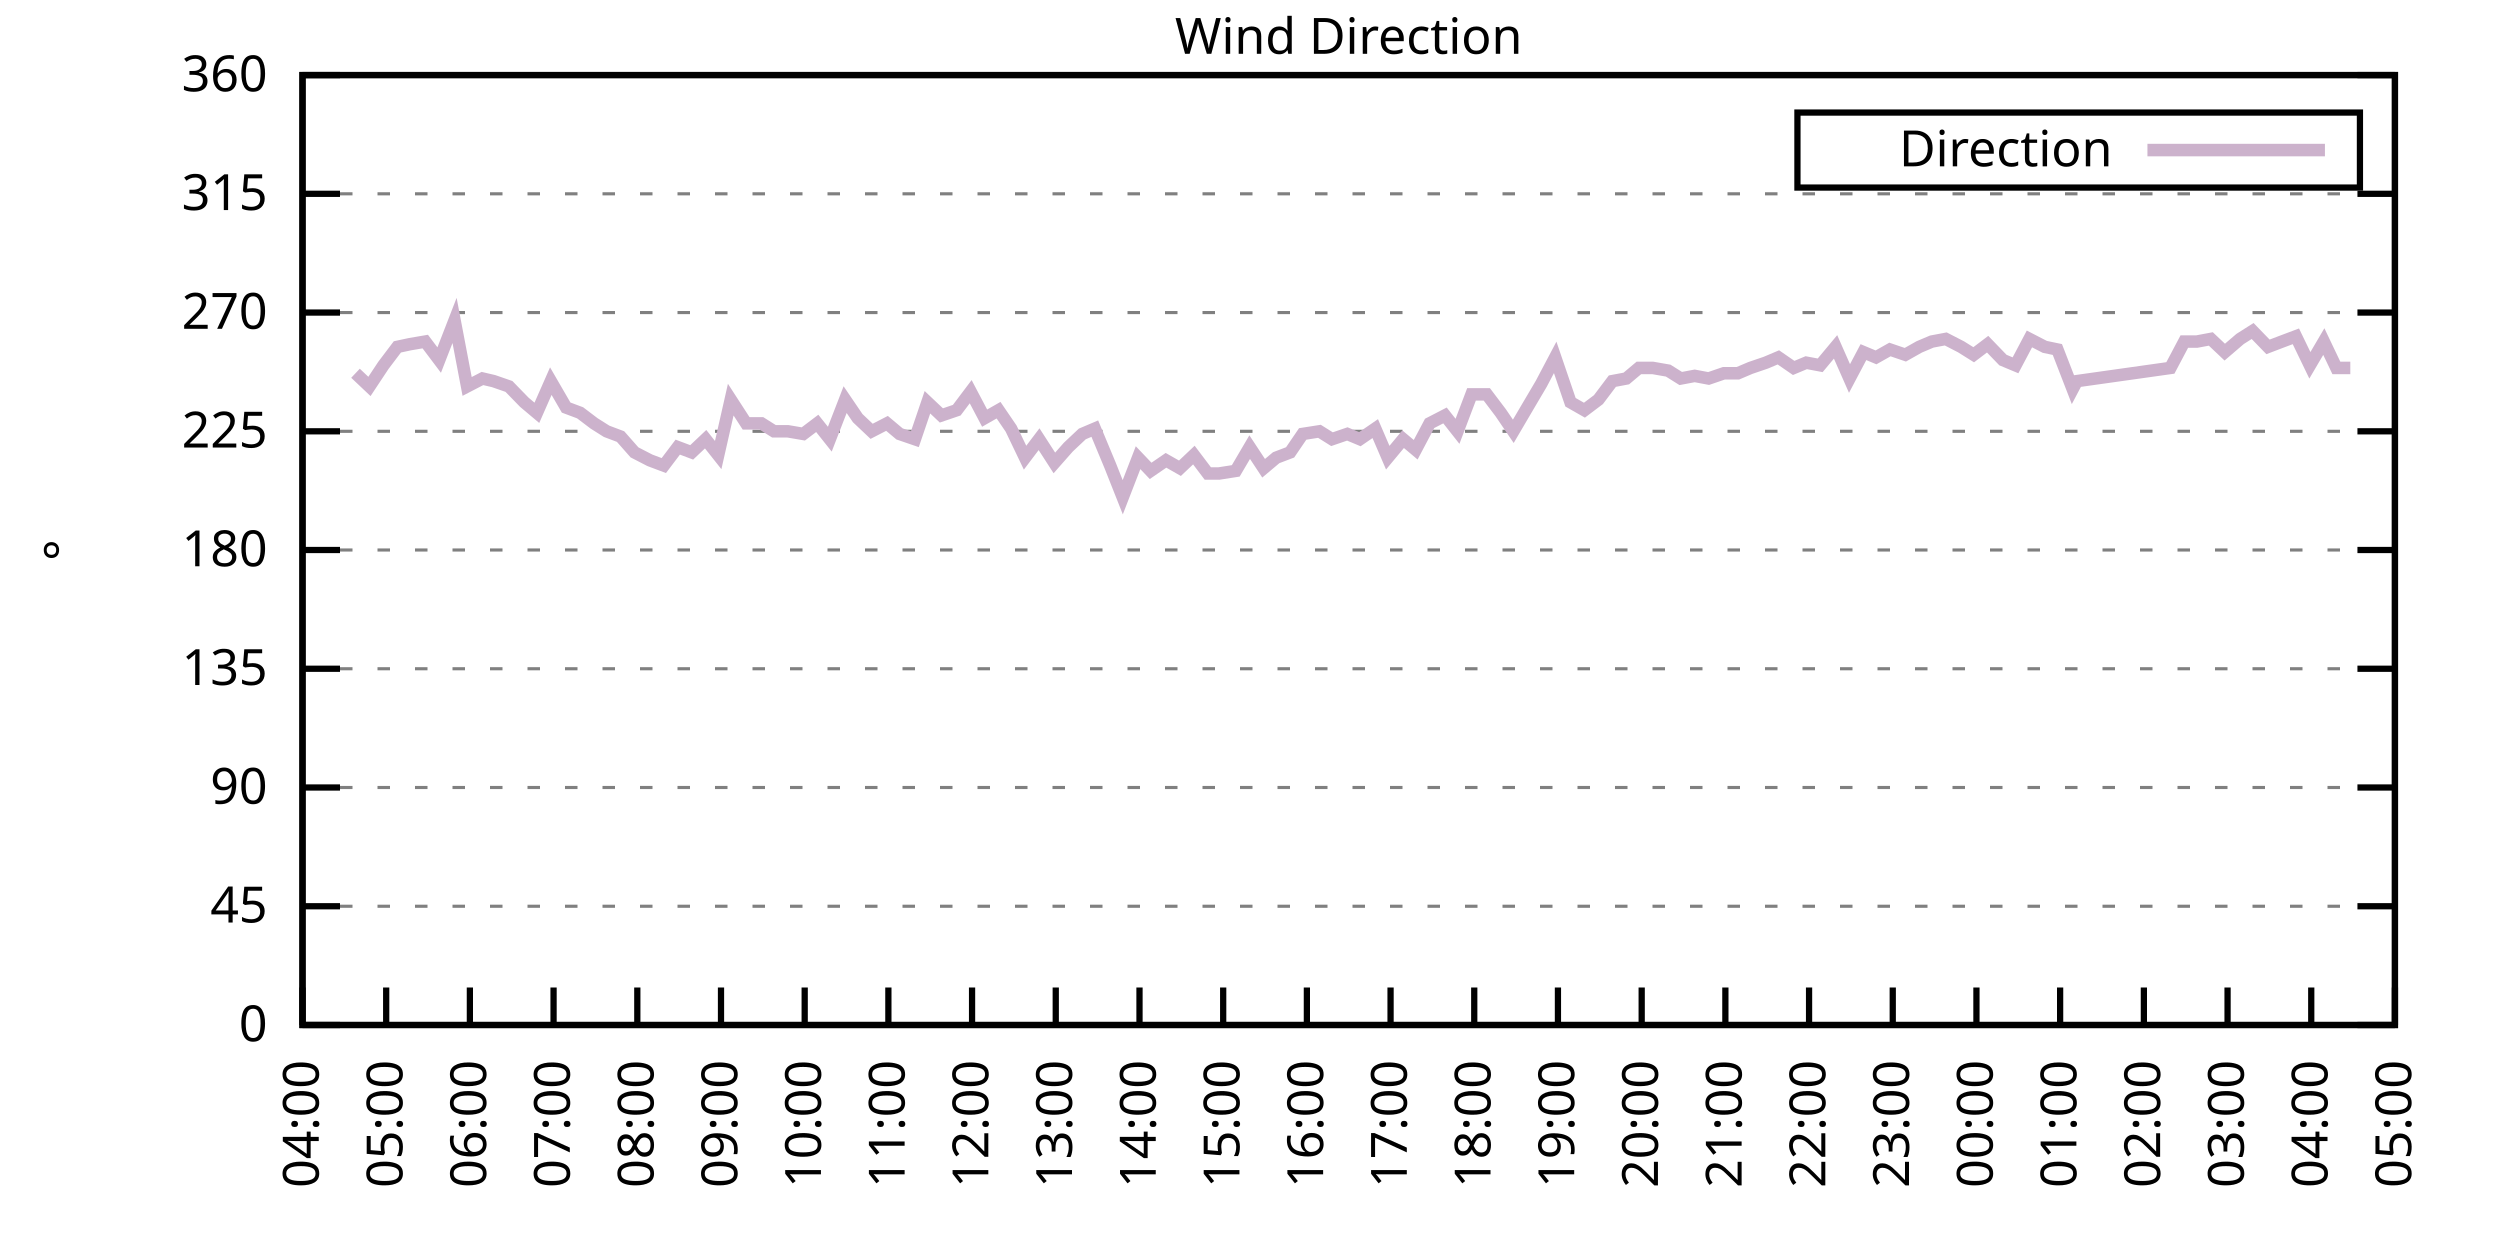
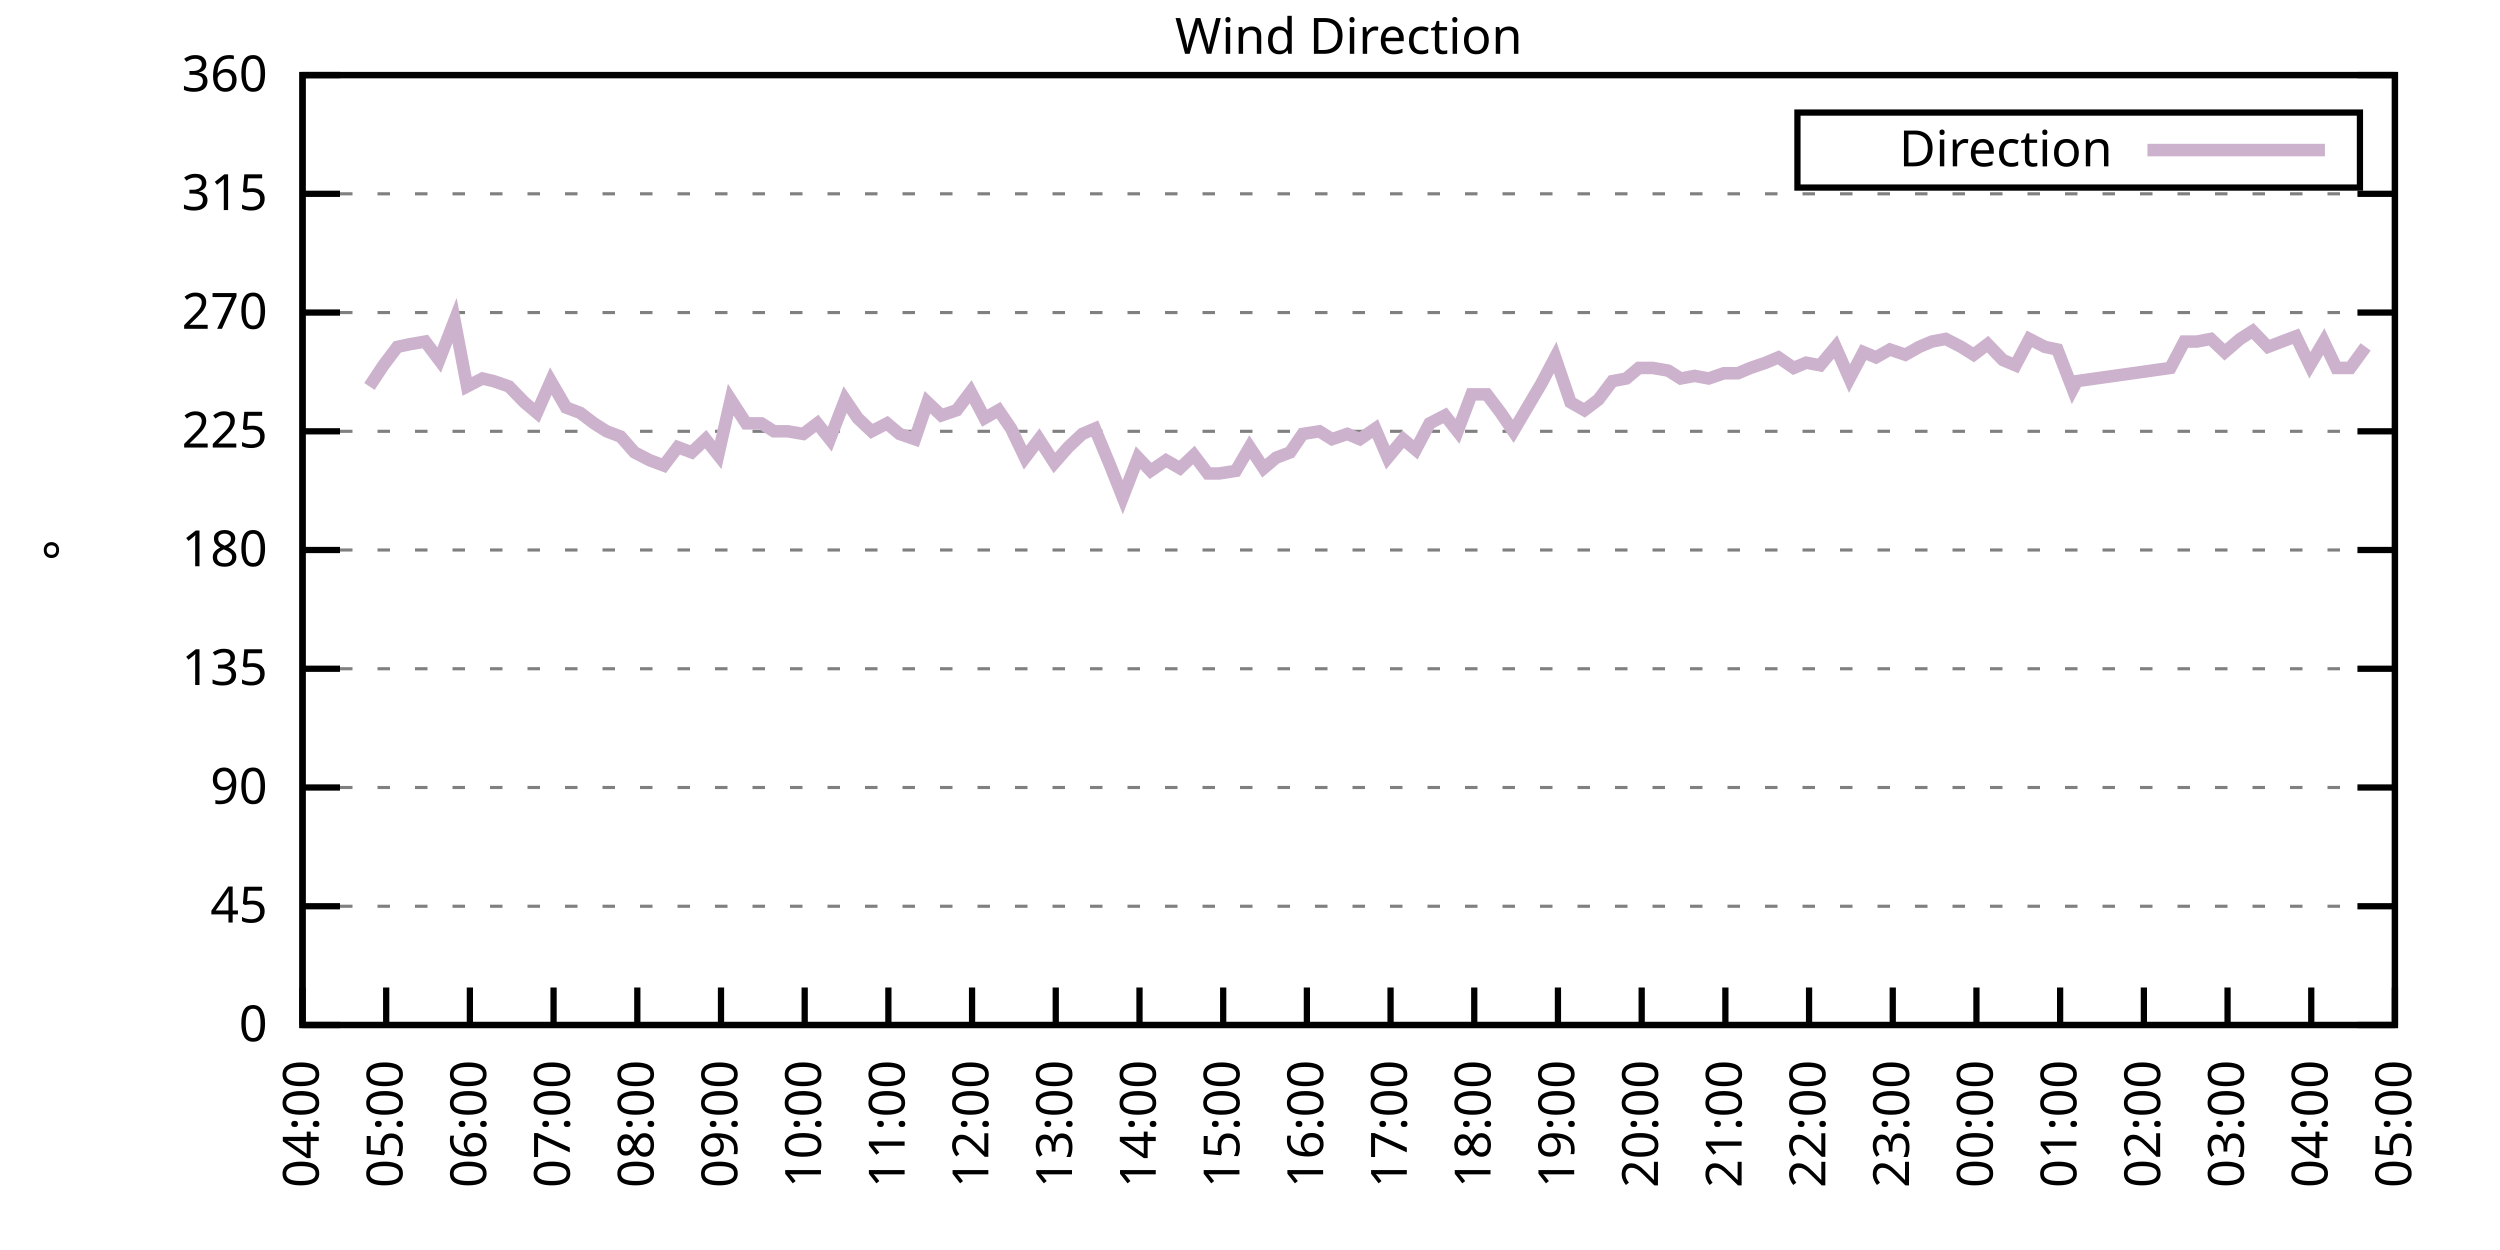
<svg xmlns="http://www.w3.org/2000/svg" xmlns:xlink="http://www.w3.org/1999/xlink" width="400" height="200" viewBox="0 0 400 200">
  <g id="gnuplot_canvas">
    <rect x="0" y="0" width="400" height="200" fill="none" />
    <defs>
      <circle id="gpDot" r="0.5" stroke-width="0.5" stroke="currentColor" />
      <path id="gpPt0" stroke-width="0.333" stroke="currentColor" d="M-1,0 h2 M0,-1 v2" />
      <path id="gpPt1" stroke-width="0.333" stroke="currentColor" d="M-1,-1 L1,1 M1,-1 L-1,1" />
      <path id="gpPt2" stroke-width="0.333" stroke="currentColor" d="M-1,0 L1,0 M0,-1 L0,1 M-1,-1 L1,1 M-1,1 L1,-1" />
      <rect id="gpPt3" stroke-width="0.333" stroke="currentColor" x="-1" y="-1" width="2" height="2" />
      <rect id="gpPt4" stroke-width="0.333" stroke="currentColor" fill="currentColor" x="-1" y="-1" width="2" height="2" />
      <circle id="gpPt5" stroke-width="0.333" stroke="currentColor" cx="0" cy="0" r="1" />
      <use xlink:href="#gpPt5" id="gpPt6" fill="currentColor" stroke="none" />
      <path id="gpPt7" stroke-width="0.333" stroke="currentColor" d="M0,-1.33 L-1.33,0.67 L1.33,0.67 z" />
      <use xlink:href="#gpPt7" id="gpPt8" fill="currentColor" stroke="none" />
      <use xlink:href="#gpPt7" id="gpPt9" stroke="currentColor" transform="rotate(180)" />
      <use xlink:href="#gpPt9" id="gpPt10" fill="currentColor" stroke="none" />
      <use xlink:href="#gpPt3" id="gpPt11" stroke="currentColor" transform="rotate(45)" />
      <use xlink:href="#gpPt11" id="gpPt12" fill="currentColor" stroke="none" />
      <path id="gpPt13" stroke-width="0.333" stroke="currentColor" d="M0,1.330 L1.265,0.411 L0.782,-1.067 L-0.782,-1.076 L-1.265,0.411 z" />
      <use xlink:href="#gpPt13" id="gpPt14" fill="currentColor" stroke="none" />
      <filter id="textbox" filterUnits="objectBoundingBox" x="0" y="0" height="1" width="1">
        <feFlood flood-color="white" flood-opacity="1" result="bgnd" />
        <feComposite in="SourceGraphic" in2="bgnd" operator="atop" />
      </filter>
      <filter id="greybox" filterUnits="objectBoundingBox" x="0" y="0" height="1" width="1">
        <feFlood flood-color="lightgrey" flood-opacity="1" result="grey" />
        <feComposite in="SourceGraphic" in2="grey" operator="atop" />
      </filter>
    </defs>
    <g fill="none" color="white" stroke="currentColor" stroke-width="1.00" stroke-linecap="butt" stroke-linejoin="miter">
</g>
    <g fill="none" color="black" stroke="currentColor" stroke-width="1.00" stroke-linecap="butt" stroke-linejoin="miter">
      <g stroke="none" shape-rendering="crispEdges">
        <polygon fill="rgb(255, 255, 255)" points="48.40,164.00 383.18,164.00 383.18,12.02 48.40,12.02 " />
      </g>
    </g>
    <g fill="none" color="black" stroke="currentColor" stroke-width="1.00" stroke-linecap="butt" stroke-linejoin="miter">
</g>
    <g fill="none" color="black" stroke="black" stroke-width="0.50" stroke-linecap="butt" stroke-linejoin="miter">
</g>
    <g fill="none" color="gray" stroke="currentColor" stroke-width="0.50" stroke-linecap="butt" stroke-linejoin="miter">
      <path stroke="gray" stroke-dasharray="2,4" class="gridline" d="M48.40,164.00 L383.19,164.00  " />
    </g>
    <g fill="none" color="gray" stroke="gray" stroke-width="1.00" stroke-linecap="butt" stroke-linejoin="miter">
</g>
    <g fill="none" color="black" stroke="currentColor" stroke-width="1.00" stroke-linecap="butt" stroke-linejoin="miter">
      <path stroke="black" d="M48.40,164.00 L54.40,164.00 M383.19,164.00 L377.19,164.00  " />
      <g transform="translate(42.80,166.60)" stroke="none" fill="black" font-family="Sans" font-size="8.00" text-anchor="end">
        <text>
          <tspan font-family="Sans"> 0</tspan>
        </text>
      </g>
    </g>
    <g fill="none" color="black" stroke="currentColor" stroke-width="1.00" stroke-linecap="butt" stroke-linejoin="miter">
</g>
    <g fill="none" color="black" stroke="black" stroke-width="0.50" stroke-linecap="butt" stroke-linejoin="miter">
</g>
    <g fill="none" color="gray" stroke="currentColor" stroke-width="0.50" stroke-linecap="butt" stroke-linejoin="miter">
      <path stroke="gray" stroke-dasharray="2,4" class="gridline" d="M48.40,145.00 L383.19,145.00  " />
    </g>
    <g fill="none" color="gray" stroke="gray" stroke-width="1.00" stroke-linecap="butt" stroke-linejoin="miter">
</g>
    <g fill="none" color="black" stroke="currentColor" stroke-width="1.00" stroke-linecap="butt" stroke-linejoin="miter">
      <path stroke="black" d="M48.40,145.00 L54.40,145.00 M383.19,145.00 L377.19,145.00  " />
      <g transform="translate(42.80,147.60)" stroke="none" fill="black" font-family="Sans" font-size="8.00" text-anchor="end">
        <text>
          <tspan font-family="Sans"> 45</tspan>
        </text>
      </g>
    </g>
    <g fill="none" color="black" stroke="currentColor" stroke-width="1.00" stroke-linecap="butt" stroke-linejoin="miter">
</g>
    <g fill="none" color="black" stroke="black" stroke-width="0.50" stroke-linecap="butt" stroke-linejoin="miter">
</g>
    <g fill="none" color="gray" stroke="currentColor" stroke-width="0.50" stroke-linecap="butt" stroke-linejoin="miter">
      <path stroke="gray" stroke-dasharray="2,4" class="gridline" d="M48.40,126.00 L383.19,126.00  " />
    </g>
    <g fill="none" color="gray" stroke="gray" stroke-width="1.00" stroke-linecap="butt" stroke-linejoin="miter">
</g>
    <g fill="none" color="black" stroke="currentColor" stroke-width="1.00" stroke-linecap="butt" stroke-linejoin="miter">
      <path stroke="black" d="M48.40,126.00 L54.40,126.00 M383.19,126.00 L377.19,126.00  " />
      <g transform="translate(42.80,128.60)" stroke="none" fill="black" font-family="Sans" font-size="8.00" text-anchor="end">
        <text>
          <tspan font-family="Sans"> 90</tspan>
        </text>
      </g>
    </g>
    <g fill="none" color="black" stroke="currentColor" stroke-width="1.00" stroke-linecap="butt" stroke-linejoin="miter">
</g>
    <g fill="none" color="black" stroke="black" stroke-width="0.50" stroke-linecap="butt" stroke-linejoin="miter">
</g>
    <g fill="none" color="gray" stroke="currentColor" stroke-width="0.50" stroke-linecap="butt" stroke-linejoin="miter">
      <path stroke="gray" stroke-dasharray="2,4" class="gridline" d="M48.40,107.00 L383.19,107.00  " />
    </g>
    <g fill="none" color="gray" stroke="gray" stroke-width="1.00" stroke-linecap="butt" stroke-linejoin="miter">
</g>
    <g fill="none" color="black" stroke="currentColor" stroke-width="1.00" stroke-linecap="butt" stroke-linejoin="miter">
      <path stroke="black" d="M48.40,107.00 L54.40,107.00 M383.19,107.00 L377.19,107.00  " />
      <g transform="translate(42.80,109.60)" stroke="none" fill="black" font-family="Sans" font-size="8.00" text-anchor="end">
        <text>
          <tspan font-family="Sans"> 135</tspan>
        </text>
      </g>
    </g>
    <g fill="none" color="black" stroke="currentColor" stroke-width="1.00" stroke-linecap="butt" stroke-linejoin="miter">
</g>
    <g fill="none" color="black" stroke="black" stroke-width="0.50" stroke-linecap="butt" stroke-linejoin="miter">
</g>
    <g fill="none" color="gray" stroke="currentColor" stroke-width="0.50" stroke-linecap="butt" stroke-linejoin="miter">
      <path stroke="gray" stroke-dasharray="2,4" class="gridline" d="M48.40,88.00 L383.19,88.00  " />
    </g>
    <g fill="none" color="gray" stroke="gray" stroke-width="1.00" stroke-linecap="butt" stroke-linejoin="miter">
</g>
    <g fill="none" color="black" stroke="currentColor" stroke-width="1.00" stroke-linecap="butt" stroke-linejoin="miter">
      <path stroke="black" d="M48.40,88.00 L54.40,88.00 M383.19,88.00 L377.19,88.00  " />
      <g transform="translate(42.80,90.60)" stroke="none" fill="black" font-family="Sans" font-size="8.00" text-anchor="end">
        <text>
          <tspan font-family="Sans"> 180</tspan>
        </text>
      </g>
    </g>
    <g fill="none" color="black" stroke="currentColor" stroke-width="1.00" stroke-linecap="butt" stroke-linejoin="miter">
</g>
    <g fill="none" color="black" stroke="black" stroke-width="0.50" stroke-linecap="butt" stroke-linejoin="miter">
</g>
    <g fill="none" color="gray" stroke="currentColor" stroke-width="0.50" stroke-linecap="butt" stroke-linejoin="miter">
      <path stroke="gray" stroke-dasharray="2,4" class="gridline" d="M48.40,69.01 L383.19,69.01  " />
    </g>
    <g fill="none" color="gray" stroke="gray" stroke-width="1.00" stroke-linecap="butt" stroke-linejoin="miter">
</g>
    <g fill="none" color="black" stroke="currentColor" stroke-width="1.00" stroke-linecap="butt" stroke-linejoin="miter">
      <path stroke="black" d="M48.40,69.01 L54.40,69.01 M383.19,69.01 L377.19,69.01  " />
      <g transform="translate(42.80,71.61)" stroke="none" fill="black" font-family="Sans" font-size="8.00" text-anchor="end">
        <text>
          <tspan font-family="Sans"> 225</tspan>
        </text>
      </g>
    </g>
    <g fill="none" color="black" stroke="currentColor" stroke-width="1.00" stroke-linecap="butt" stroke-linejoin="miter">
</g>
    <g fill="none" color="black" stroke="black" stroke-width="0.50" stroke-linecap="butt" stroke-linejoin="miter">
</g>
    <g fill="none" color="gray" stroke="currentColor" stroke-width="0.50" stroke-linecap="butt" stroke-linejoin="miter">
      <path stroke="gray" stroke-dasharray="2,4" class="gridline" d="M48.40,50.01 L383.19,50.01  " />
    </g>
    <g fill="none" color="gray" stroke="gray" stroke-width="1.00" stroke-linecap="butt" stroke-linejoin="miter">
</g>
    <g fill="none" color="black" stroke="currentColor" stroke-width="1.00" stroke-linecap="butt" stroke-linejoin="miter">
      <path stroke="black" d="M48.40,50.01 L54.40,50.01 M383.19,50.01 L377.19,50.01  " />
      <g transform="translate(42.80,52.61)" stroke="none" fill="black" font-family="Sans" font-size="8.00" text-anchor="end">
        <text>
          <tspan font-family="Sans"> 270</tspan>
        </text>
      </g>
    </g>
    <g fill="none" color="black" stroke="currentColor" stroke-width="1.00" stroke-linecap="butt" stroke-linejoin="miter">
</g>
    <g fill="none" color="black" stroke="black" stroke-width="0.50" stroke-linecap="butt" stroke-linejoin="miter">
</g>
    <g fill="none" color="gray" stroke="currentColor" stroke-width="0.50" stroke-linecap="butt" stroke-linejoin="miter">
      <path stroke="gray" stroke-dasharray="2,4" class="gridline" d="M48.40,31.01 L383.19,31.01  " />
    </g>
    <g fill="none" color="gray" stroke="gray" stroke-width="1.00" stroke-linecap="butt" stroke-linejoin="miter">
</g>
    <g fill="none" color="black" stroke="currentColor" stroke-width="1.00" stroke-linecap="butt" stroke-linejoin="miter">
      <path stroke="black" d="M48.40,31.01 L54.40,31.01 M383.19,31.01 L377.19,31.01  " />
      <g transform="translate(42.80,33.61)" stroke="none" fill="black" font-family="Sans" font-size="8.00" text-anchor="end">
        <text>
          <tspan font-family="Sans"> 315</tspan>
        </text>
      </g>
    </g>
    <g fill="none" color="black" stroke="currentColor" stroke-width="1.00" stroke-linecap="butt" stroke-linejoin="miter">
</g>
    <g fill="none" color="black" stroke="black" stroke-width="0.50" stroke-linecap="butt" stroke-linejoin="miter">
</g>
    <g fill="none" color="gray" stroke="currentColor" stroke-width="0.50" stroke-linecap="butt" stroke-linejoin="miter">
      <path stroke="gray" stroke-dasharray="2,4" class="gridline" d="M48.40,12.01 L383.19,12.01  " />
    </g>
    <g fill="none" color="gray" stroke="gray" stroke-width="1.00" stroke-linecap="butt" stroke-linejoin="miter">
</g>
    <g fill="none" color="black" stroke="currentColor" stroke-width="1.00" stroke-linecap="butt" stroke-linejoin="miter">
      <path stroke="black" d="M48.40,12.01 L54.40,12.01 M383.19,12.01 L377.19,12.01  " />
      <g transform="translate(42.80,14.61)" stroke="none" fill="black" font-family="Sans" font-size="8.00" text-anchor="end">
        <text>
          <tspan font-family="Sans"> 360</tspan>
        </text>
      </g>
    </g>
    <g fill="none" color="black" stroke="currentColor" stroke-width="1.00" stroke-linecap="butt" stroke-linejoin="miter">
      <path stroke="black" d="M48.40,164.00 L48.40,158.00  " />
      <g transform="translate(51.00,169.60) rotate(270.00)" stroke="none" fill="black" font-family="Sans" font-size="8.00" text-anchor="end">
        <text>
          <tspan font-family="Sans">04:00</tspan>
        </text>
      </g>
    </g>
    <g fill="none" color="black" stroke="currentColor" stroke-width="1.00" stroke-linecap="butt" stroke-linejoin="miter">
      <path stroke="black" d="M61.79,164.00 L61.79,158.00  " />
      <g transform="translate(64.39,169.60) rotate(270.00)" stroke="none" fill="black" font-family="Sans" font-size="8.00" text-anchor="end">
        <text>
          <tspan font-family="Sans">05:00</tspan>
        </text>
      </g>
    </g>
    <g fill="none" color="black" stroke="currentColor" stroke-width="1.00" stroke-linecap="butt" stroke-linejoin="miter">
      <path stroke="black" d="M75.18,164.00 L75.18,158.00  " />
      <g transform="translate(77.78,169.60) rotate(270.00)" stroke="none" fill="black" font-family="Sans" font-size="8.00" text-anchor="end">
        <text>
          <tspan font-family="Sans">06:00</tspan>
        </text>
      </g>
    </g>
    <g fill="none" color="black" stroke="currentColor" stroke-width="1.00" stroke-linecap="butt" stroke-linejoin="miter">
      <path stroke="black" d="M88.57,164.00 L88.57,158.00  " />
      <g transform="translate(91.17,169.60) rotate(270.00)" stroke="none" fill="black" font-family="Sans" font-size="8.00" text-anchor="end">
        <text>
          <tspan font-family="Sans">07:00</tspan>
        </text>
      </g>
    </g>
    <g fill="none" color="black" stroke="currentColor" stroke-width="1.00" stroke-linecap="butt" stroke-linejoin="miter">
      <path stroke="black" d="M101.97,164.00 L101.97,158.00  " />
      <g transform="translate(104.57,169.60) rotate(270.00)" stroke="none" fill="black" font-family="Sans" font-size="8.00" text-anchor="end">
        <text>
          <tspan font-family="Sans">08:00</tspan>
        </text>
      </g>
    </g>
    <g fill="none" color="black" stroke="currentColor" stroke-width="1.00" stroke-linecap="butt" stroke-linejoin="miter">
      <path stroke="black" d="M115.36,164.00 L115.36,158.00  " />
      <g transform="translate(117.96,169.60) rotate(270.00)" stroke="none" fill="black" font-family="Sans" font-size="8.00" text-anchor="end">
        <text>
          <tspan font-family="Sans">09:00</tspan>
        </text>
      </g>
    </g>
    <g fill="none" color="black" stroke="currentColor" stroke-width="1.00" stroke-linecap="butt" stroke-linejoin="miter">
      <path stroke="black" d="M128.75,164.00 L128.75,158.00  " />
      <g transform="translate(131.35,169.60) rotate(270.00)" stroke="none" fill="black" font-family="Sans" font-size="8.00" text-anchor="end">
        <text>
          <tspan font-family="Sans">10:00</tspan>
        </text>
      </g>
    </g>
    <g fill="none" color="black" stroke="currentColor" stroke-width="1.00" stroke-linecap="butt" stroke-linejoin="miter">
      <path stroke="black" d="M142.14,164.00 L142.14,158.00  " />
      <g transform="translate(144.74,169.60) rotate(270.00)" stroke="none" fill="black" font-family="Sans" font-size="8.00" text-anchor="end">
        <text>
          <tspan font-family="Sans">11:00</tspan>
        </text>
      </g>
    </g>
    <g fill="none" color="black" stroke="currentColor" stroke-width="1.00" stroke-linecap="butt" stroke-linejoin="miter">
      <path stroke="black" d="M155.53,164.00 L155.53,158.00  " />
      <g transform="translate(158.13,169.60) rotate(270.00)" stroke="none" fill="black" font-family="Sans" font-size="8.00" text-anchor="end">
        <text>
          <tspan font-family="Sans">12:00</tspan>
        </text>
      </g>
    </g>
    <g fill="none" color="black" stroke="currentColor" stroke-width="1.00" stroke-linecap="butt" stroke-linejoin="miter">
      <path stroke="black" d="M168.92,164.00 L168.92,158.00  " />
      <g transform="translate(171.52,169.60) rotate(270.00)" stroke="none" fill="black" font-family="Sans" font-size="8.00" text-anchor="end">
        <text>
          <tspan font-family="Sans">13:00</tspan>
        </text>
      </g>
    </g>
    <g fill="none" color="black" stroke="currentColor" stroke-width="1.00" stroke-linecap="butt" stroke-linejoin="miter">
      <path stroke="black" d="M182.32,164.00 L182.32,158.00  " />
      <g transform="translate(184.92,169.60) rotate(270.00)" stroke="none" fill="black" font-family="Sans" font-size="8.00" text-anchor="end">
        <text>
          <tspan font-family="Sans">14:00</tspan>
        </text>
      </g>
    </g>
    <g fill="none" color="black" stroke="currentColor" stroke-width="1.00" stroke-linecap="butt" stroke-linejoin="miter">
      <path stroke="black" d="M195.71,164.00 L195.71,158.00  " />
      <g transform="translate(198.31,169.60) rotate(270.00)" stroke="none" fill="black" font-family="Sans" font-size="8.00" text-anchor="end">
        <text>
          <tspan font-family="Sans">15:00</tspan>
        </text>
      </g>
    </g>
    <g fill="none" color="black" stroke="currentColor" stroke-width="1.00" stroke-linecap="butt" stroke-linejoin="miter">
      <path stroke="black" d="M209.10,164.00 L209.10,158.00  " />
      <g transform="translate(211.70,169.60) rotate(270.00)" stroke="none" fill="black" font-family="Sans" font-size="8.00" text-anchor="end">
        <text>
          <tspan font-family="Sans">16:00</tspan>
        </text>
      </g>
    </g>
    <g fill="none" color="black" stroke="currentColor" stroke-width="1.00" stroke-linecap="butt" stroke-linejoin="miter">
      <path stroke="black" d="M222.49,164.00 L222.49,158.00  " />
      <g transform="translate(225.09,169.60) rotate(270.00)" stroke="none" fill="black" font-family="Sans" font-size="8.00" text-anchor="end">
        <text>
          <tspan font-family="Sans">17:00</tspan>
        </text>
      </g>
    </g>
    <g fill="none" color="black" stroke="currentColor" stroke-width="1.00" stroke-linecap="butt" stroke-linejoin="miter">
      <path stroke="black" d="M235.88,164.00 L235.88,158.00  " />
      <g transform="translate(238.48,169.60) rotate(270.00)" stroke="none" fill="black" font-family="Sans" font-size="8.00" text-anchor="end">
        <text>
          <tspan font-family="Sans">18:00</tspan>
        </text>
      </g>
    </g>
    <g fill="none" color="black" stroke="currentColor" stroke-width="1.00" stroke-linecap="butt" stroke-linejoin="miter">
      <path stroke="black" d="M249.27,164.00 L249.27,158.00  " />
      <g transform="translate(251.87,169.60) rotate(270.00)" stroke="none" fill="black" font-family="Sans" font-size="8.00" text-anchor="end">
        <text>
          <tspan font-family="Sans">19:00</tspan>
        </text>
      </g>
    </g>
    <g fill="none" color="black" stroke="currentColor" stroke-width="1.00" stroke-linecap="butt" stroke-linejoin="miter">
      <path stroke="black" d="M262.67,164.00 L262.67,158.00  " />
      <g transform="translate(265.27,169.60) rotate(270.00)" stroke="none" fill="black" font-family="Sans" font-size="8.00" text-anchor="end">
        <text>
          <tspan font-family="Sans">20:00</tspan>
        </text>
      </g>
    </g>
    <g fill="none" color="black" stroke="currentColor" stroke-width="1.00" stroke-linecap="butt" stroke-linejoin="miter">
      <path stroke="black" d="M276.06,164.00 L276.06,158.00  " />
      <g transform="translate(278.66,169.60) rotate(270.00)" stroke="none" fill="black" font-family="Sans" font-size="8.00" text-anchor="end">
        <text>
          <tspan font-family="Sans">21:00</tspan>
        </text>
      </g>
    </g>
    <g fill="none" color="black" stroke="currentColor" stroke-width="1.00" stroke-linecap="butt" stroke-linejoin="miter">
      <path stroke="black" d="M289.45,164.00 L289.45,158.00  " />
      <g transform="translate(292.05,169.60) rotate(270.00)" stroke="none" fill="black" font-family="Sans" font-size="8.00" text-anchor="end">
        <text>
          <tspan font-family="Sans">22:00</tspan>
        </text>
      </g>
    </g>
    <g fill="none" color="black" stroke="currentColor" stroke-width="1.00" stroke-linecap="butt" stroke-linejoin="miter">
      <path stroke="black" d="M302.84,164.00 L302.84,158.00  " />
      <g transform="translate(305.44,169.60) rotate(270.00)" stroke="none" fill="black" font-family="Sans" font-size="8.00" text-anchor="end">
        <text>
          <tspan font-family="Sans">23:00</tspan>
        </text>
      </g>
    </g>
    <g fill="none" color="black" stroke="currentColor" stroke-width="1.00" stroke-linecap="butt" stroke-linejoin="miter">
      <path stroke="black" d="M316.23,164.00 L316.23,158.00  " />
      <g transform="translate(318.83,169.60) rotate(270.00)" stroke="none" fill="black" font-family="Sans" font-size="8.00" text-anchor="end">
        <text>
          <tspan font-family="Sans">00:00</tspan>
        </text>
      </g>
    </g>
    <g fill="none" color="black" stroke="currentColor" stroke-width="1.00" stroke-linecap="butt" stroke-linejoin="miter">
      <path stroke="black" d="M329.62,164.00 L329.62,158.00  " />
      <g transform="translate(332.22,169.60) rotate(270.00)" stroke="none" fill="black" font-family="Sans" font-size="8.00" text-anchor="end">
        <text>
          <tspan font-family="Sans">01:00</tspan>
        </text>
      </g>
    </g>
    <g fill="none" color="black" stroke="currentColor" stroke-width="1.00" stroke-linecap="butt" stroke-linejoin="miter">
      <path stroke="black" d="M343.02,164.00 L343.02,158.00  " />
      <g transform="translate(345.62,169.60) rotate(270.00)" stroke="none" fill="black" font-family="Sans" font-size="8.00" text-anchor="end">
        <text>
          <tspan font-family="Sans">02:00</tspan>
        </text>
      </g>
    </g>
    <g fill="none" color="black" stroke="currentColor" stroke-width="1.00" stroke-linecap="butt" stroke-linejoin="miter">
      <path stroke="black" d="M356.41,164.00 L356.41,158.00  " />
      <g transform="translate(359.01,169.60) rotate(270.00)" stroke="none" fill="black" font-family="Sans" font-size="8.00" text-anchor="end">
        <text>
          <tspan font-family="Sans">03:00</tspan>
        </text>
      </g>
    </g>
    <g fill="none" color="black" stroke="currentColor" stroke-width="1.00" stroke-linecap="butt" stroke-linejoin="miter">
      <path stroke="black" d="M369.80,164.00 L369.80,158.00  " />
      <g transform="translate(372.40,169.60) rotate(270.00)" stroke="none" fill="black" font-family="Sans" font-size="8.00" text-anchor="end">
        <text>
          <tspan font-family="Sans">04:00</tspan>
        </text>
      </g>
    </g>
    <g fill="none" color="black" stroke="currentColor" stroke-width="1.00" stroke-linecap="butt" stroke-linejoin="miter">
      <path stroke="black" d="M383.19,164.00 L383.19,158.00  " />
      <g transform="translate(385.79,169.60) rotate(270.00)" stroke="none" fill="black" font-family="Sans" font-size="8.00" text-anchor="end">
        <text>
          <tspan font-family="Sans">05:00</tspan>
        </text>
      </g>
    </g>
    <g fill="none" color="black" stroke="currentColor" stroke-width="1.00" stroke-linecap="butt" stroke-linejoin="miter">
</g>
    <g fill="none" color="black" stroke="currentColor" stroke-width="1.00" stroke-linecap="butt" stroke-linejoin="miter">
      <path stroke="black" d="M48.40,12.01 L48.40,164.00 L383.19,164.00 L383.19,12.01 L48.40,12.01 Z  " />
    </g>
    <g fill="none" color="black" stroke="currentColor" stroke-width="1.00" stroke-linecap="butt" stroke-linejoin="miter">
</g>
    <g fill="none" color="black" stroke="currentColor" stroke-width="1.00" stroke-linecap="butt" stroke-linejoin="miter">
      <path stroke="black" d="M287.59,30.01 L287.59,18.01 L377.59,18.01 L377.59,30.01 L287.59,30.01 Z  " />
    </g>
    <g id="Wind_direction_plot_1">
      <g fill="none" color="white" stroke="black" stroke-width="2.00" stroke-linecap="butt" stroke-linejoin="miter">
</g>
      <g fill="none" color="black" stroke="currentColor" stroke-width="2.00" stroke-linecap="butt" stroke-linejoin="miter">
        <g transform="translate(337.99,26.61)" stroke="none" fill="black" font-family="Sans" font-size="8.00" text-anchor="end">
          <text>
            <tspan font-family="Sans">Direction</tspan>
          </text>
        </g>
      </g>
      <g fill="none" color="black" stroke="currentColor" stroke-width="2.00" stroke-linecap="butt" stroke-linejoin="miter">
-         <path stroke="rgb(204, 178, 204)" d="M343.59,24.01 L371.99,24.01 M56.88,59.72 L59.11,61.83 L61.35,58.45 L63.58,55.50 L65.59,55.07 L68.04,54.65   L70.27,57.61 L72.73,51.27 L74.74,61.83 L77.19,60.56 L78.98,60.98 L81.43,61.83 L83.89,64.36 L85.90,66.05   L88.13,60.98 L90.58,65.21 L92.82,66.05 L95.05,67.74 L97.06,69.01 L99.29,69.85 L101.52,72.38 L103.98,73.65   L106.21,74.49 L108.44,71.54 L110.67,72.38 L112.90,70.27 L114.91,72.81 L116.92,63.94 L119.38,67.74 L121.83,67.74   L123.84,69.01 L126.07,69.01 L128.53,69.43 L130.76,67.74 L132.77,70.27 L135.22,63.94 L137.23,66.90 L139.46,69.01   L141.92,67.74 L143.93,69.43 L146.38,70.27 L148.39,64.36 L150.62,66.47 L153.08,65.63 L155.31,62.67 L157.54,66.90   L159.77,65.63 L161.78,68.58 L164.01,73.23 L166.25,70.27 L168.70,74.07 L170.93,71.54 L173.17,69.43 L175.17,68.58   L177.63,74.49 L179.64,79.56 L182.09,73.23 L184.10,75.34 L186.56,73.65 L188.79,74.92 L191.02,72.81 L193.25,75.76   L195.04,75.76 L197.72,75.34 L199.95,71.54 L202.18,74.92 L204.19,73.23 L206.42,72.38 L208.43,69.43 L211.11,69.01   L213.12,70.27 L215.57,69.43 L217.58,70.27 L220.04,68.58 L222.04,73.23 L224.50,70.27 L226.51,71.96 L228.74,67.74   L231.20,66.47 L233.20,69.01 L235.44,63.10 L237.89,63.10 L240.12,66.05 L242.13,69.01 L244.36,65.21 L246.60,61.41   L248.83,57.18 L251.28,64.36 L253.51,65.63 L255.75,63.94 L257.98,60.98 L260.21,60.56 L262.22,58.87 L264.45,58.87   L266.91,59.30 L268.92,60.56 L271.15,60.14 L273.38,60.56 L275.83,59.72 L278.07,59.72 L280.07,58.87 L282.53,58.03   L284.54,57.18 L286.99,58.87 L289.00,58.03 L291.23,58.45 L293.69,55.50 L295.92,60.56 L298.15,56.34 L300.16,57.18   L302.39,55.92 L304.85,56.76 L307.08,55.50 L309.09,54.65 L311.32,54.23 L313.78,55.50 L315.79,56.76 L318.02,55.07   L320.47,57.61 L322.48,58.45 L324.71,54.23 L327.17,55.50 L329.18,55.92 L331.63,62.25 L332.30,60.98 L347.26,58.87   L349.49,54.65 L351.50,54.65 L353.73,54.23 L355.96,56.34 L358.42,54.23 L360.42,52.96 L362.88,55.50 L365.11,54.65   L367.34,53.81 L369.58,58.45 L371.81,54.65 L373.82,58.87 L376.05,58.87  " />
+         <path stroke="rgb(204, 178, 204)" d="M343.59,24.01 L371.99,24.01 M59.11,61.83 L61.35,58.45 L63.58,55.50 L65.59,55.07 L68.04,54.65 L70.27,57.61   L72.73,51.27 L74.74,61.83 L77.19,60.56 L78.98,60.98 L81.43,61.83 L83.89,64.36 L85.90,66.05 L88.13,60.98   L90.58,65.21 L92.82,66.05 L95.05,67.74 L97.06,69.01 L99.29,69.85 L101.52,72.38 L103.98,73.65 L106.21,74.49   L108.44,71.54 L110.67,72.38 L112.90,70.27 L114.91,72.81 L116.92,63.94 L119.38,67.74 L121.83,67.74 L123.84,69.01   L126.07,69.01 L128.53,69.43 L130.76,67.74 L132.77,70.27 L135.22,63.94 L137.23,66.90 L139.46,69.01 L141.92,67.74   L143.93,69.43 L146.38,70.27 L148.39,64.36 L150.62,66.47 L153.08,65.63 L155.31,62.67 L157.54,66.90 L159.77,65.63   L161.78,68.58 L164.01,73.23 L166.25,70.27 L168.70,74.07 L170.93,71.54 L173.17,69.43 L175.17,68.58 L177.63,74.49   L179.64,79.56 L182.09,73.23 L184.10,75.34 L186.56,73.65 L188.79,74.92 L191.02,72.81 L193.25,75.76 L195.04,75.76   L197.72,75.34 L199.95,71.54 L202.18,74.92 L204.19,73.23 L206.42,72.38 L208.43,69.43 L211.11,69.01 L213.12,70.27   L215.57,69.43 L217.58,70.27 L220.04,68.58 L222.04,73.23 L224.50,70.27 L226.51,71.96 L228.74,67.74 L231.20,66.47   L233.20,69.01 L235.44,63.10 L237.89,63.10 L240.12,66.05 L242.13,69.01 L244.36,65.21 L246.60,61.41 L248.83,57.18   L251.28,64.36 L253.51,65.63 L255.75,63.94 L257.98,60.98 L260.21,60.56 L262.22,58.87 L264.45,58.87 L266.91,59.30   L268.92,60.56 L271.15,60.14 L273.38,60.56 L275.83,59.72 L278.07,59.72 L280.07,58.87 L282.53,58.03 L284.54,57.18   L286.99,58.87 L289.00,58.03 L291.23,58.45 L293.69,55.50 L295.92,60.56 L298.15,56.34 L300.16,57.18 L302.39,55.92   L304.85,56.76 L307.08,55.50 L309.09,54.65 L311.32,54.23 L313.78,55.50 L315.79,56.76 L318.02,55.07 L320.47,57.61   L322.48,58.45 L324.71,54.23 L327.17,55.50 L329.18,55.92 L331.63,62.25 L332.30,60.98 L347.26,58.87 L349.49,54.65   L351.50,54.65 L353.73,54.23 L355.96,56.34 L358.42,54.23 L360.42,52.96 L362.88,55.50 L365.11,54.65 L367.34,53.81   L369.58,58.45 L371.81,54.65 L373.82,58.87 L376.05,58.87 L378.50,55.50  " />
      </g>
    </g>
    <g fill="none" color="black" stroke="currentColor" stroke-width="2.00" stroke-linecap="butt" stroke-linejoin="miter">
</g>
    <g fill="none" color="black" stroke="black" stroke-width="1.00" stroke-linecap="butt" stroke-linejoin="miter">
</g>
    <g fill="none" color="black" stroke="currentColor" stroke-width="1.00" stroke-linecap="butt" stroke-linejoin="miter">
      <path stroke="black" d="M48.40,12.01 L48.40,164.00 L383.19,164.00 L383.19,12.01 L48.40,12.01 Z  " />
      <g transform="translate(12.80,88.01) rotate(270.00)" stroke="none" fill="black" font-family="Sans" font-size="8.00" text-anchor="middle">
        <text>
          <tspan font-family="Sans">°</tspan>
        </text>
      </g>
    </g>
    <g fill="none" color="black" stroke="currentColor" stroke-width="1.00" stroke-linecap="butt" stroke-linejoin="miter">
</g>
    <g fill="none" color="black" stroke="currentColor" stroke-width="1.00" stroke-linecap="butt" stroke-linejoin="miter">
      <g transform="translate(215.79,8.61)" stroke="none" fill="black" font-family="Sans" font-size="8.00" text-anchor="middle">
        <text>
          <tspan font-family="Sans">Wind Direction</tspan>
        </text>
      </g>
    </g>
    <g fill="none" color="black" stroke="currentColor" stroke-width="1.00" stroke-linecap="butt" stroke-linejoin="miter">
</g>
  </g>
</svg>
